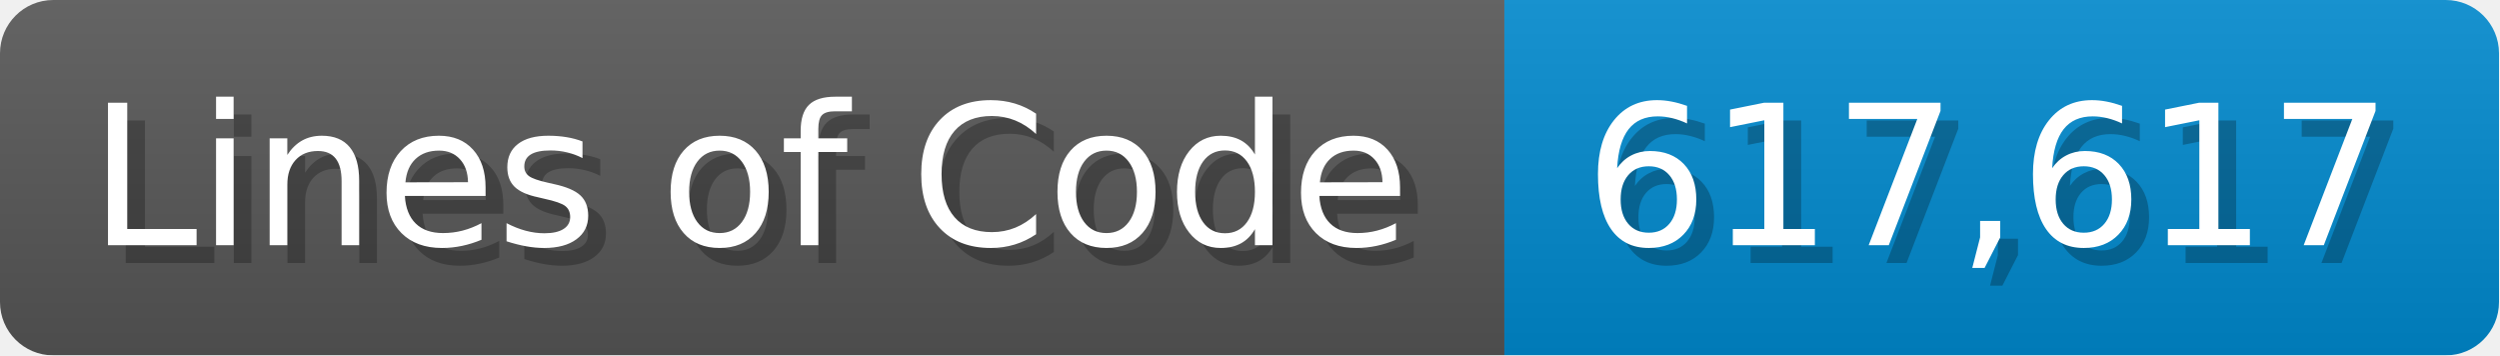
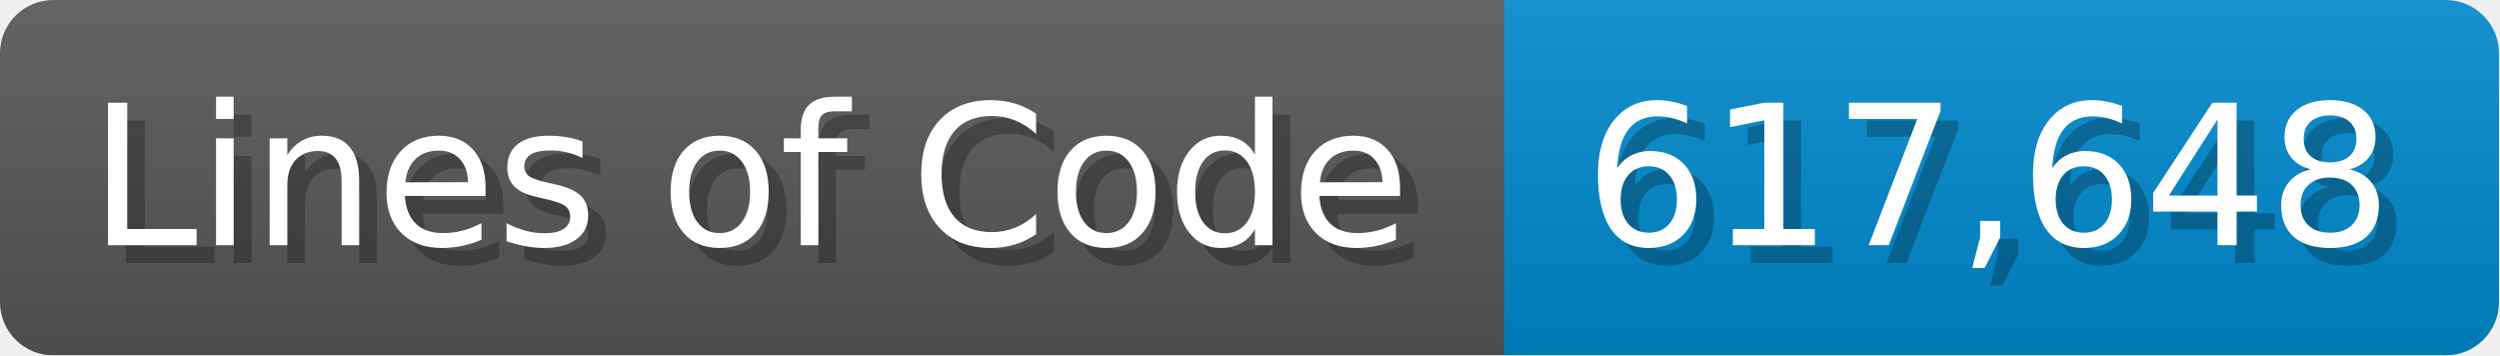
<svg xmlns="http://www.w3.org/2000/svg" width="140.7" height="20" viewBox="0 0 1407 200">
  <linearGradient id="a" x2="0" y2="100%">
    <stop offset="0" stop-opacity=".1" stop-color="#EEE" />
    <stop offset="1" stop-opacity=".1" />
  </linearGradient>
  <mask id="m">
    <rect width="1407" height="200" rx="30" fill="#FFF" />
  </mask>
  <g mask="url(#m)">
    <rect width="847" height="200" fill="#555" />
    <rect width="560" height="200" fill="#08C" x="847" />
    <rect width="1407" height="200" fill="url(#a)" />
  </g>
  <g fill="#fff" text-anchor="start" font-family="Verdana,DejaVu Sans,sans-serif" font-size="110">
    <text x="60" y="148" textLength="747" fill="#000" opacity="0.25">Lines of Code</text>
    <text x="50" y="138" textLength="747">Lines of Code</text>
-     <text x="902" y="148" textLength="460" fill="#000" opacity="0.25">617,617</text>
-     <text x="892" y="138" textLength="460">617,617</text>
+     <text x="902" y="148" textLength="460" fill="#000" opacity="0.25">617,648</text>
+     <text x="892" y="138" textLength="460">617,648</text>
  </g>
</svg>
